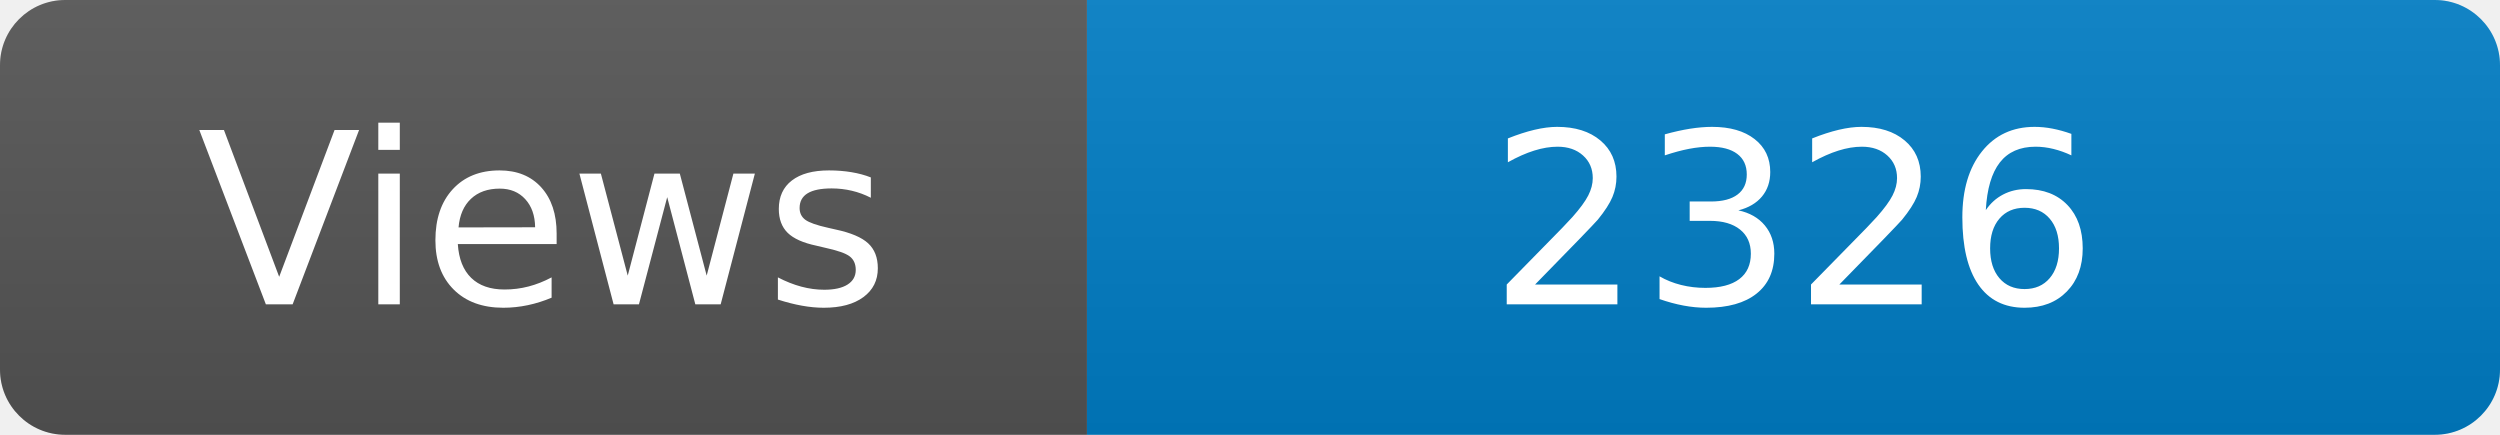
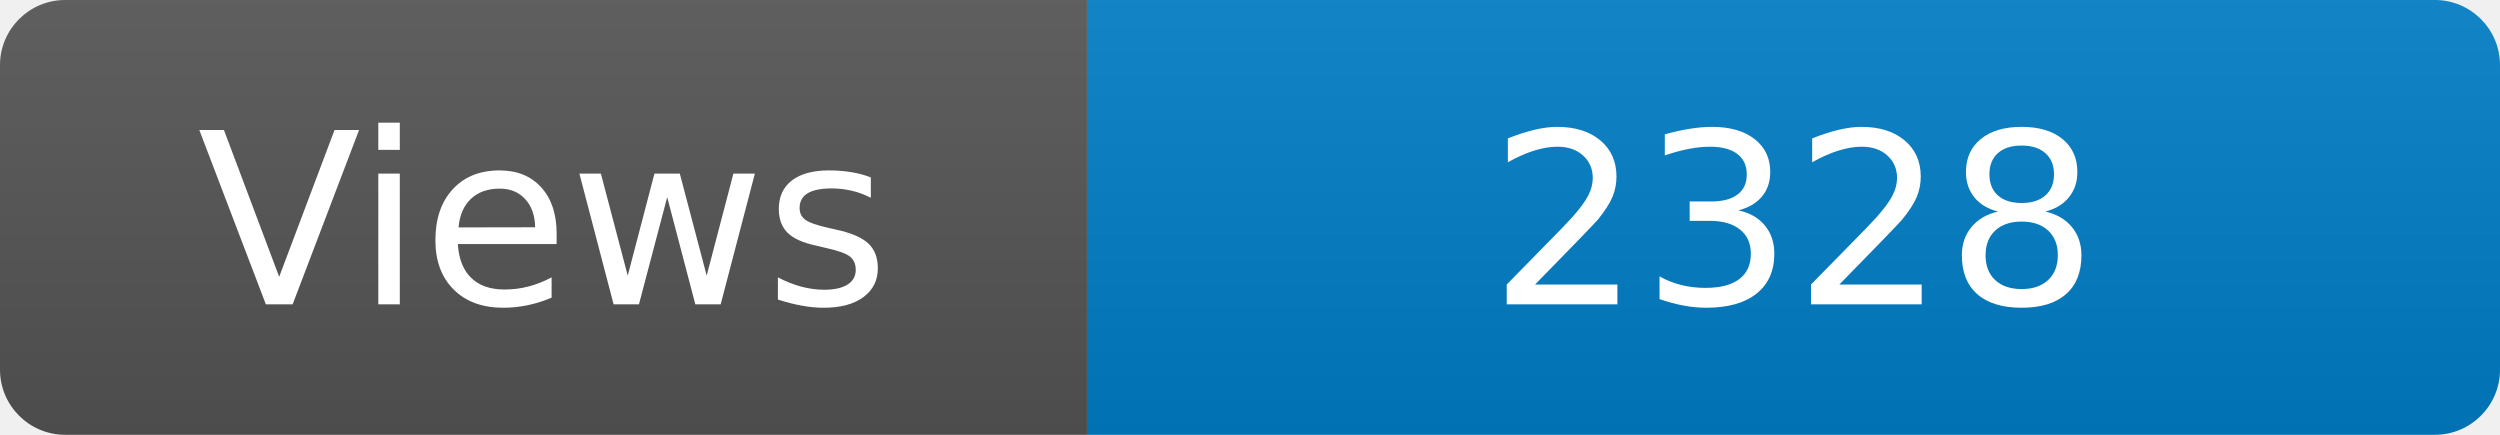
<svg xmlns="http://www.w3.org/2000/svg" width="115" height="20" role="img" aria-label="Maintained?: yes">
  <linearGradient id="s" x2="0" y2="100%">
    <stop offset="0" stop-color="#bbb" stop-opacity=".1" />
    <stop offset="1" stop-opacity=".1" />
  </linearGradient>
  <clipPath id="r">
    <rect width="115" height="20" rx="3" fill="#fff" />
  </clipPath>
  <g clip-path="url(#r)">
    <rect width="50" height="20" fill="#555" />
    <rect x="50" width="160" height="20" fill="#007ec6" />
    <rect width="115" height="20" fill="url(#s)" />
  </g>
  <g fill="#fff" text-anchor="middle" font-family="Verdana,Geneva,DejaVu Sans,sans-serif" font-size="110">
    <text x="250" y="140" transform="scale(.1)" fill="#fff">Views</text>
-     <text x="825" y="140" transform="scale(.1)" fill="#fff">2326</text>
+     <text x="825" y="140" transform="scale(.1)" fill="#fff">2328</text>
  </g>
</svg>
